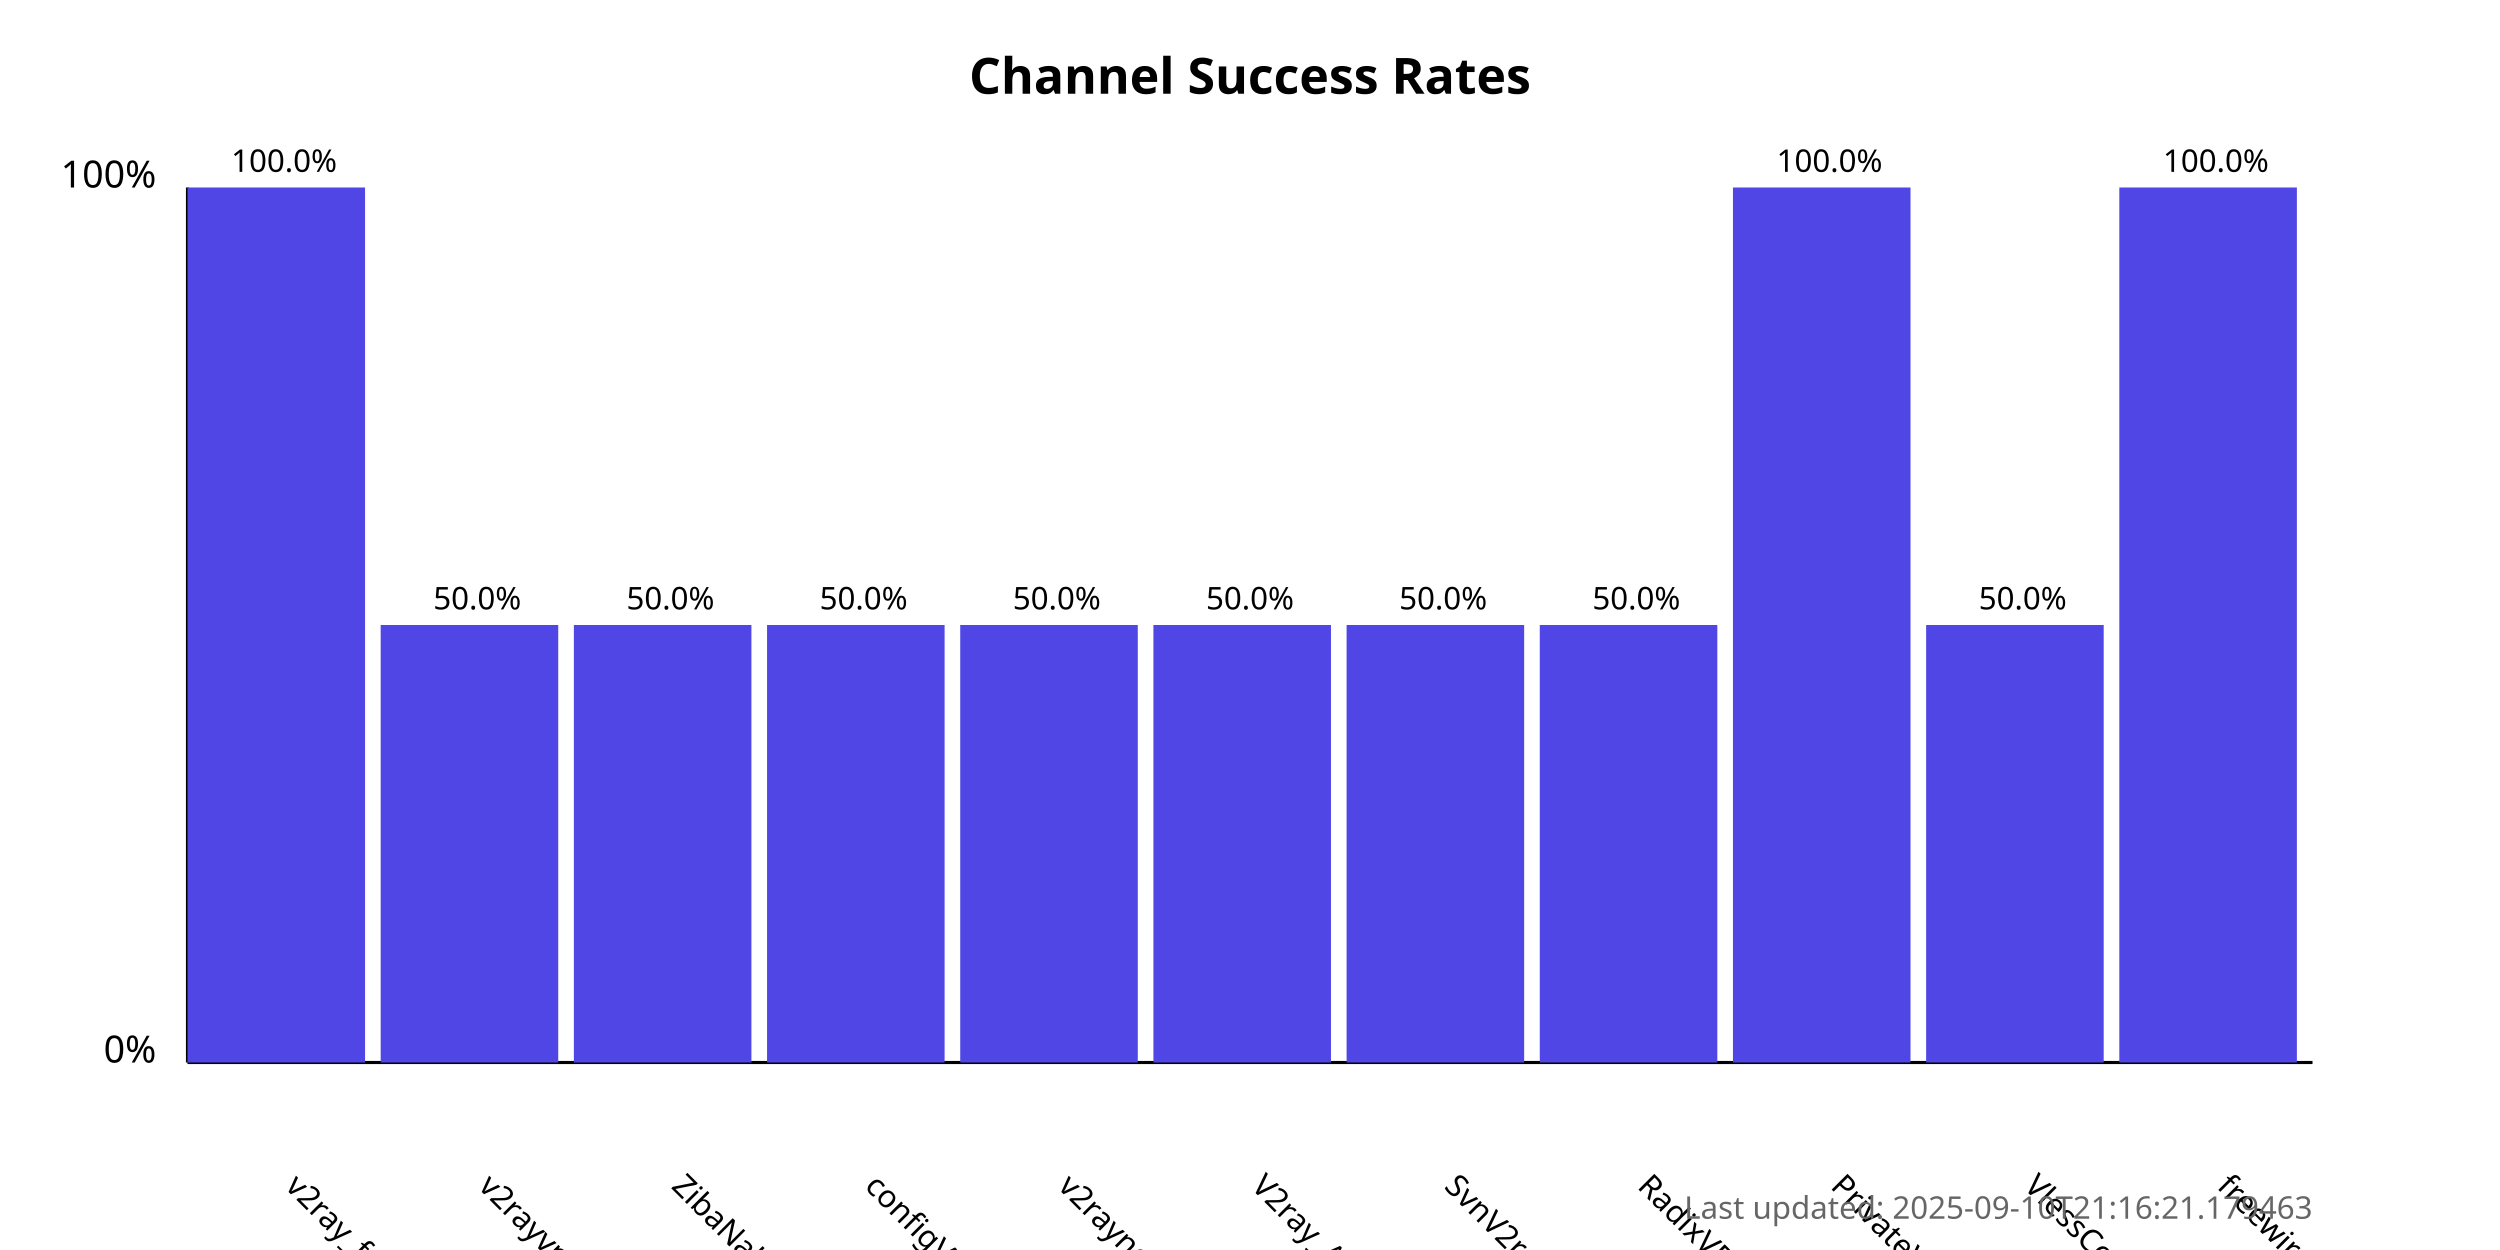
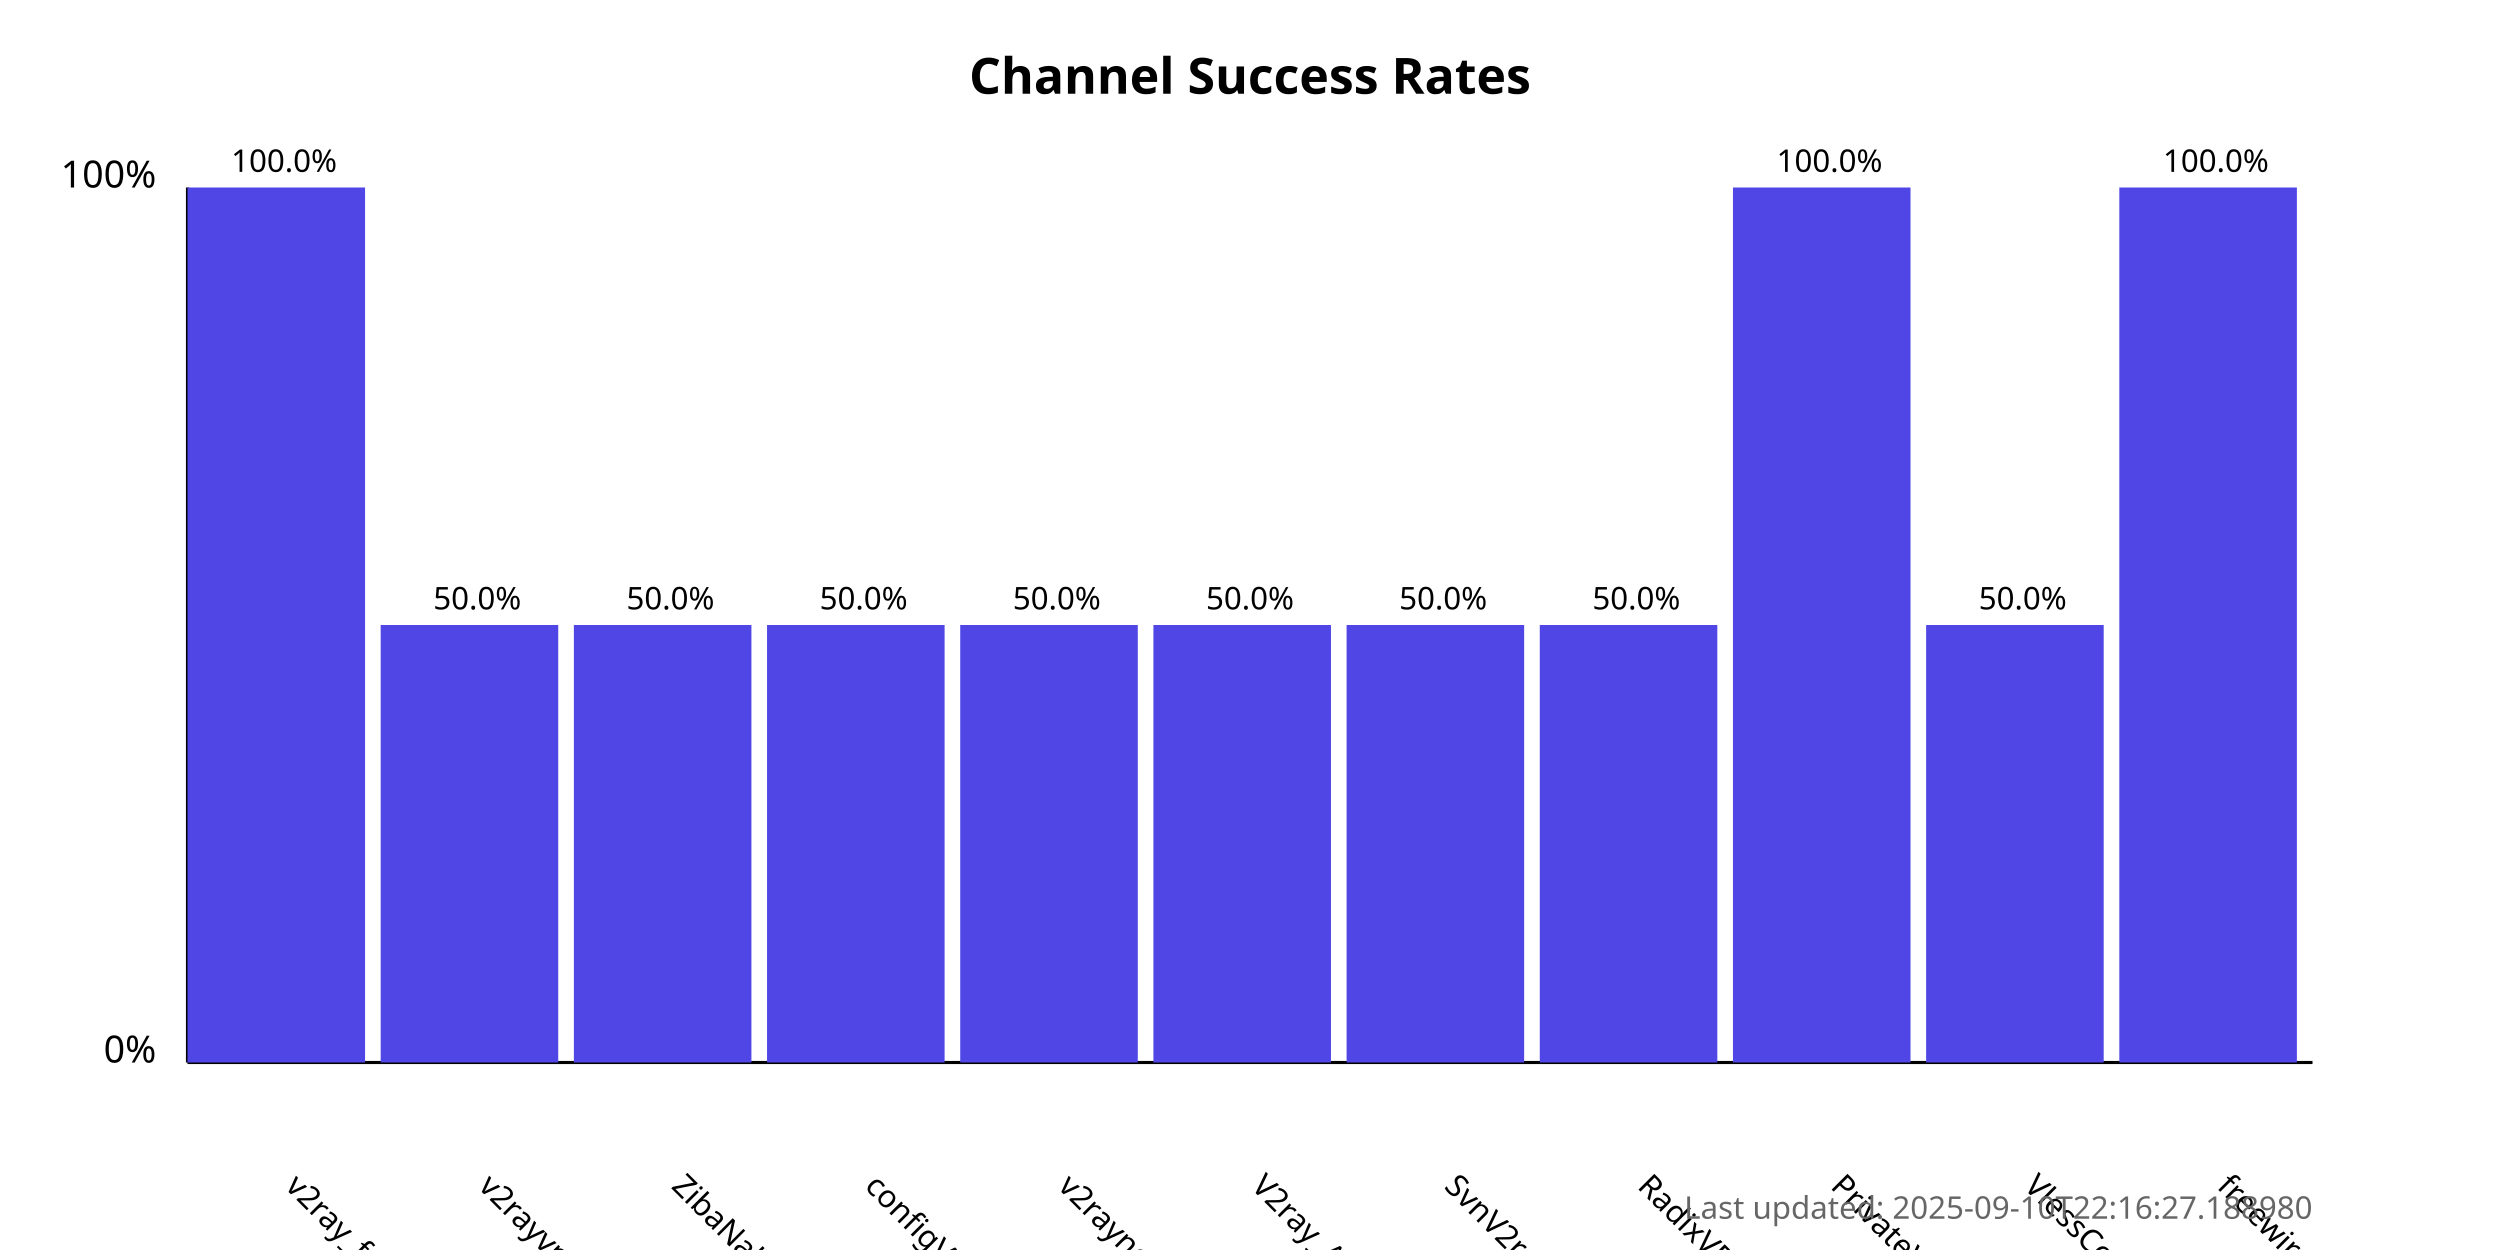
<svg xmlns="http://www.w3.org/2000/svg" width="800" height="400">
  <style>
            .chart-title { font: bold 16px sans-serif; }
            .axis-label { font: 12px sans-serif; }
            .tick-label { font: 10px sans-serif; }
            .bar { fill: #4f46e5; }
            .bar:hover { fill: #6366f1; }
            .timestamp { font: 10px sans-serif; fill: #666; }
        </style>
  <text x="400.0" y="30" text-anchor="middle" class="chart-title">
            Channel Success Rates
        </text>
  <line x1="60" y1="340" x2="60" y2="60" stroke="black" stroke-width="1" />
  <line x1="60" y1="340" x2="740" y2="340" stroke="black" stroke-width="1" />
  <text x="50" y="340" text-anchor="end" class="axis-label">0%</text>
  <text x="50" y="60" text-anchor="end" class="axis-label">100%</text>
  <g>
    <rect x="60" y="60.0" width="56.818" height="280.0" class="bar" />
    <text x="90.909" y="380" transform="rotate(45, 90.90909, 380)" text-anchor="start" class="tick-label">
                v2ray_free_conf
            </text>
    <text x="90.909" y="55.0" text-anchor="middle" class="tick-label">
                100.0%
            </text>
  </g>
  <g>
    <rect x="121.818" y="200.0" width="56.818" height="140.0" class="bar" />
    <text x="152.727" y="380" transform="rotate(45, 152.7273, 380)" text-anchor="start" class="tick-label">
                v2rayvpno
            </text>
    <text x="152.727" y="195.0" text-anchor="middle" class="tick-label">
                50.0%
            </text>
  </g>
  <g>
    <rect x="183.636" y="200.0" width="56.818" height="140.0" class="bar" />
    <text x="214.545" y="380" transform="rotate(45, 214.5455, 380)" text-anchor="start" class="tick-label">
                ZibaNabz
            </text>
    <text x="214.545" y="195.0" text-anchor="middle" class="tick-label">
                50.0%
            </text>
  </g>
  <g>
    <rect x="245.455" y="200.0" width="56.818" height="140.0" class="bar" />
    <text x="276.364" y="380" transform="rotate(45, 276.3636, 380)" text-anchor="start" class="tick-label">
                configV2rayForFree
            </text>
    <text x="276.364" y="195.0" text-anchor="middle" class="tick-label">
                50.0%
            </text>
  </g>
  <g>
    <rect x="307.273" y="200.0" width="56.818" height="140.0" class="bar" />
    <text x="338.182" y="380" transform="rotate(45, 338.1818, 380)" text-anchor="start" class="tick-label">
                v2rayngvpn
            </text>
    <text x="338.182" y="195.0" text-anchor="middle" class="tick-label">
                50.0%
            </text>
  </g>
  <g>
    <rect x="369.091" y="200.0" width="56.818" height="140.0" class="bar" />
    <text x="400.0" y="380" transform="rotate(45, 400.0, 380)" text-anchor="start" class="tick-label">
                V2ray_Alpha
            </text>
    <text x="400.0" y="195.0" text-anchor="middle" class="tick-label">
                50.0%
            </text>
  </g>
  <g>
    <rect x="430.909" y="200.0" width="56.818" height="140.0" class="bar" />
    <text x="461.818" y="380" transform="rotate(45, 461.8182, 380)" text-anchor="start" class="tick-label">
                SvnV2ray
            </text>
    <text x="461.818" y="195.0" text-anchor="middle" class="tick-label">
                50.0%
            </text>
  </g>
  <g>
    <rect x="492.727" y="200.0" width="56.818" height="140.0" class="bar" />
    <text x="523.636" y="380" transform="rotate(45, 523.6364, 380)" text-anchor="start" class="tick-label">
                RadixVPN
            </text>
    <text x="523.636" y="195.0" text-anchor="middle" class="tick-label">
                50.0%
            </text>
  </g>
  <g>
    <rect x="554.545" y="60.0" width="56.818" height="280.0" class="bar" />
    <text x="585.455" y="380" transform="rotate(45, 585.4545, 380)" text-anchor="start" class="tick-label">
                PrivateVPNs
            </text>
    <text x="585.455" y="55.0" text-anchor="middle" class="tick-label">
                100.0%
            </text>
  </g>
  <g>
    <rect x="616.364" y="200.0" width="56.818" height="140.0" class="bar" />
    <text x="647.273" y="380" transform="rotate(45, 647.2727, 380)" text-anchor="start" class="tick-label">
                VlessConfig
            </text>
    <text x="647.273" y="195.0" text-anchor="middle" class="tick-label">
                50.0%
            </text>
  </g>
  <g>
    <rect x="678.182" y="60.0" width="56.818" height="280.0" class="bar" />
    <text x="709.091" y="380" transform="rotate(45, 709.0909, 380)" text-anchor="start" class="tick-label">
                freewireguard
            </text>
    <text x="709.091" y="55.0" text-anchor="middle" class="tick-label">
                100.0%
            </text>
  </g>
  <text x="740" y="390" text-anchor="end" class="timestamp">
-             Last updated: 2025-09-10T21:16:21.179463
+             Last updated: 2025-09-10T22:16:27.188980
        </text>
</svg>
